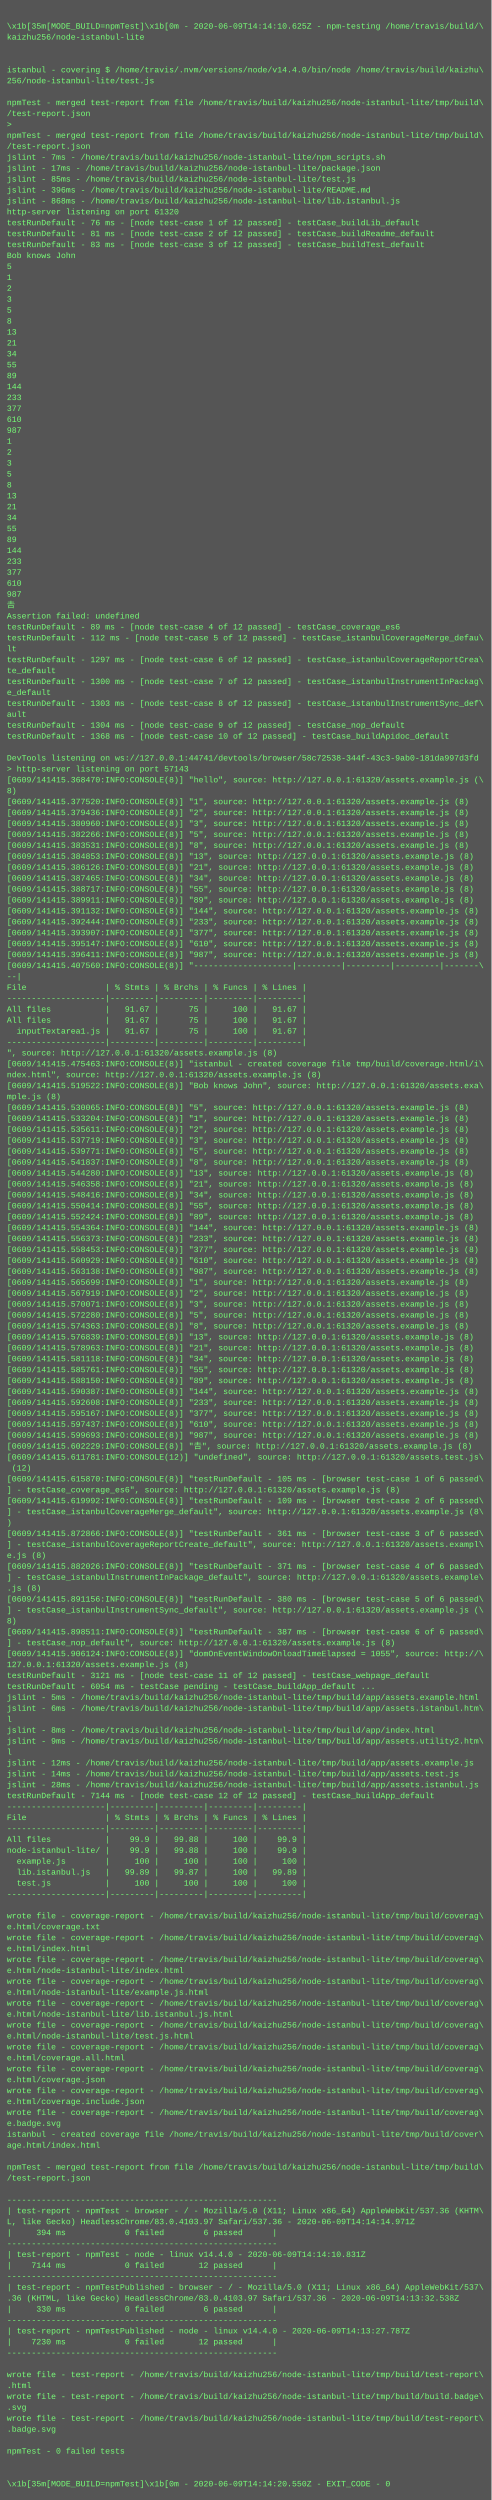
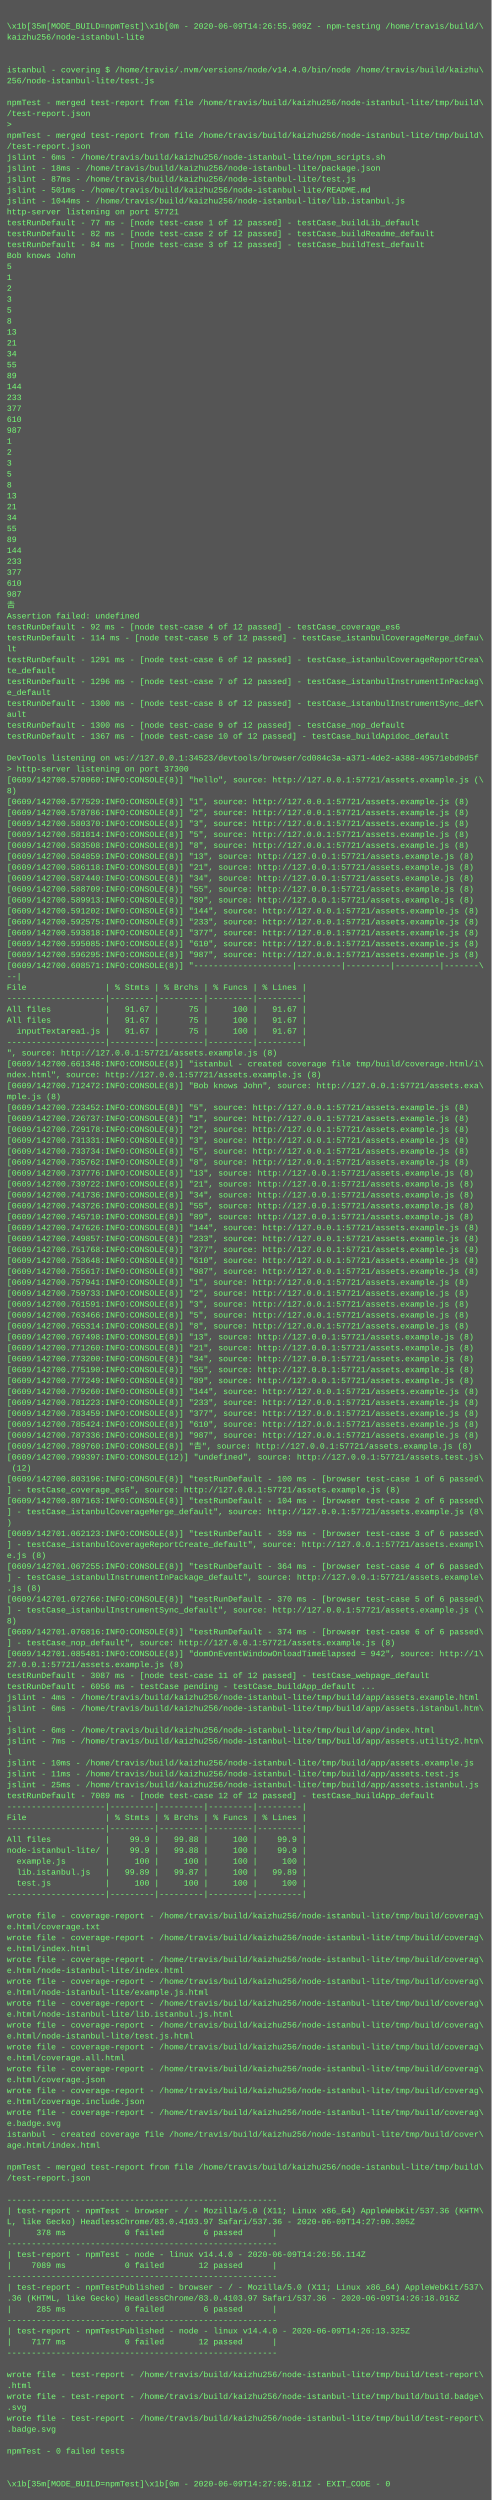
<svg xmlns="http://www.w3.org/2000/svg" height="3662" width="720">
  <rect height="3662" fill="#555" width="720" />
  <text fill="#7f7" font-family="Courier New" font-size="12" xml:space="preserve">
    <tspan x="10" y="26" />
-     <tspan x="10" y="42">\x1b[35m[MODE_BUILD=npmTest]\x1b[0m - 2020-06-09T14:14:10.625Z - npm-testing /home/travis/build/\</tspan>
+     <tspan x="10" y="42">\x1b[35m[MODE_BUILD=npmTest]\x1b[0m - 2020-06-09T14:26:55.909Z - npm-testing /home/travis/build/\</tspan>
    <tspan x="10" y="58">kaizhu256/node-istanbul-lite</tspan>
    <tspan x="10" y="74" />
    <tspan x="10" y="90" />
    <tspan x="10" y="106">istanbul - covering $ /home/travis/.nvm/versions/node/v14.4.0/bin/node /home/travis/build/kaizhu\</tspan>
    <tspan x="10" y="122">256/node-istanbul-lite/test.js</tspan>
    <tspan x="10" y="138" />
    <tspan x="10" y="154">npmTest - merged test-report from file /home/travis/build/kaizhu256/node-istanbul-lite/tmp/build\</tspan>
    <tspan x="10" y="170">/test-report.json</tspan>
    <tspan x="10" y="186">&gt; </tspan>
    <tspan x="10" y="202">npmTest - merged test-report from file /home/travis/build/kaizhu256/node-istanbul-lite/tmp/build\</tspan>
    <tspan x="10" y="218">/test-report.json</tspan>
-     <tspan x="10" y="234">jslint - 7ms - /home/travis/build/kaizhu256/node-istanbul-lite/npm_scripts.sh</tspan>
-     <tspan x="10" y="250">jslint - 17ms - /home/travis/build/kaizhu256/node-istanbul-lite/package.json</tspan>
-     <tspan x="10" y="266">jslint - 85ms - /home/travis/build/kaizhu256/node-istanbul-lite/test.js</tspan>
-     <tspan x="10" y="282">jslint - 396ms - /home/travis/build/kaizhu256/node-istanbul-lite/README.md</tspan>
-     <tspan x="10" y="298">jslint - 868ms - /home/travis/build/kaizhu256/node-istanbul-lite/lib.istanbul.js</tspan>
-     <tspan x="10" y="314">http-server listening on port 61320</tspan>
-     <tspan x="10" y="330">testRunDefault - 76 ms - [node test-case 1 of 12 passed] - testCase_buildLib_default</tspan>
-     <tspan x="10" y="346">testRunDefault - 81 ms - [node test-case 2 of 12 passed] - testCase_buildReadme_default</tspan>
-     <tspan x="10" y="362">testRunDefault - 83 ms - [node test-case 3 of 12 passed] - testCase_buildTest_default</tspan>
+     <tspan x="10" y="234">jslint - 6ms - /home/travis/build/kaizhu256/node-istanbul-lite/npm_scripts.sh</tspan>
+     <tspan x="10" y="250">jslint - 18ms - /home/travis/build/kaizhu256/node-istanbul-lite/package.json</tspan>
+     <tspan x="10" y="266">jslint - 87ms - /home/travis/build/kaizhu256/node-istanbul-lite/test.js</tspan>
+     <tspan x="10" y="282">jslint - 501ms - /home/travis/build/kaizhu256/node-istanbul-lite/README.md</tspan>
+     <tspan x="10" y="298">jslint - 1044ms - /home/travis/build/kaizhu256/node-istanbul-lite/lib.istanbul.js</tspan>
+     <tspan x="10" y="314">http-server listening on port 57721</tspan>
+     <tspan x="10" y="330">testRunDefault - 77 ms - [node test-case 1 of 12 passed] - testCase_buildLib_default</tspan>
+     <tspan x="10" y="346">testRunDefault - 82 ms - [node test-case 2 of 12 passed] - testCase_buildReadme_default</tspan>
+     <tspan x="10" y="362">testRunDefault - 84 ms - [node test-case 3 of 12 passed] - testCase_buildTest_default</tspan>
    <tspan x="10" y="378">Bob knows John</tspan>
    <tspan x="10" y="394">5</tspan>
    <tspan x="10" y="410">1</tspan>
    <tspan x="10" y="426">2</tspan>
    <tspan x="10" y="442">3</tspan>
    <tspan x="10" y="458">5</tspan>
    <tspan x="10" y="474">8</tspan>
    <tspan x="10" y="490">13</tspan>
    <tspan x="10" y="506">21</tspan>
    <tspan x="10" y="522">34</tspan>
    <tspan x="10" y="538">55</tspan>
    <tspan x="10" y="554">89</tspan>
    <tspan x="10" y="570">144</tspan>
    <tspan x="10" y="586">233</tspan>
    <tspan x="10" y="602">377</tspan>
    <tspan x="10" y="618">610</tspan>
    <tspan x="10" y="634">987</tspan>
    <tspan x="10" y="650">1</tspan>
    <tspan x="10" y="666">2</tspan>
    <tspan x="10" y="682">3</tspan>
    <tspan x="10" y="698">5</tspan>
    <tspan x="10" y="714">8</tspan>
    <tspan x="10" y="730">13</tspan>
    <tspan x="10" y="746">21</tspan>
    <tspan x="10" y="762">34</tspan>
    <tspan x="10" y="778">55</tspan>
    <tspan x="10" y="794">89</tspan>
    <tspan x="10" y="810">144</tspan>
    <tspan x="10" y="826">233</tspan>
    <tspan x="10" y="842">377</tspan>
    <tspan x="10" y="858">610</tspan>
    <tspan x="10" y="874">987</tspan>
    <tspan x="10" y="890">𠮷</tspan>
    <tspan x="10" y="906">Assertion failed: undefined</tspan>
-     <tspan x="10" y="922">testRunDefault - 89 ms - [node test-case 4 of 12 passed] - testCase_coverage_es6</tspan>
-     <tspan x="10" y="938">testRunDefault - 112 ms - [node test-case 5 of 12 passed] - testCase_istanbulCoverageMerge_defau\</tspan>
+     <tspan x="10" y="922">testRunDefault - 92 ms - [node test-case 4 of 12 passed] - testCase_coverage_es6</tspan>
+     <tspan x="10" y="938">testRunDefault - 114 ms - [node test-case 5 of 12 passed] - testCase_istanbulCoverageMerge_defau\</tspan>
    <tspan x="10" y="954">lt</tspan>
-     <tspan x="10" y="970">testRunDefault - 1297 ms - [node test-case 6 of 12 passed] - testCase_istanbulCoverageReportCrea\</tspan>
+     <tspan x="10" y="970">testRunDefault - 1291 ms - [node test-case 6 of 12 passed] - testCase_istanbulCoverageReportCrea\</tspan>
    <tspan x="10" y="986">te_default</tspan>
-     <tspan x="10" y="1002">testRunDefault - 1300 ms - [node test-case 7 of 12 passed] - testCase_istanbulInstrumentInPackag\</tspan>
+     <tspan x="10" y="1002">testRunDefault - 1296 ms - [node test-case 7 of 12 passed] - testCase_istanbulInstrumentInPackag\</tspan>
    <tspan x="10" y="1018">e_default</tspan>
-     <tspan x="10" y="1034">testRunDefault - 1303 ms - [node test-case 8 of 12 passed] - testCase_istanbulInstrumentSync_def\</tspan>
+     <tspan x="10" y="1034">testRunDefault - 1300 ms - [node test-case 8 of 12 passed] - testCase_istanbulInstrumentSync_def\</tspan>
    <tspan x="10" y="1050">ault</tspan>
-     <tspan x="10" y="1066">testRunDefault - 1304 ms - [node test-case 9 of 12 passed] - testCase_nop_default</tspan>
-     <tspan x="10" y="1082">testRunDefault - 1368 ms - [node test-case 10 of 12 passed] - testCase_buildApidoc_default</tspan>
+     <tspan x="10" y="1066">testRunDefault - 1300 ms - [node test-case 9 of 12 passed] - testCase_nop_default</tspan>
+     <tspan x="10" y="1082">testRunDefault - 1367 ms - [node test-case 10 of 12 passed] - testCase_buildApidoc_default</tspan>
    <tspan x="10" y="1098" />
-     <tspan x="10" y="1114">DevTools listening on ws://127.0.0.1:44741/devtools/browser/58c72538-344f-43c3-9ab0-181da997d3fd</tspan>
-     <tspan x="10" y="1130">&gt; http-server listening on port 57143</tspan>
-     <tspan x="10" y="1146">[0609/141415.368470:INFO:CONSOLE(8)] "hello", source: http://127.0.0.1:61320/assets.example.js (\</tspan>
+     <tspan x="10" y="1114">DevTools listening on ws://127.0.0.1:34523/devtools/browser/cd084c3a-a371-4de2-a388-49571ebd9d5f</tspan>
+     <tspan x="10" y="1130">&gt; http-server listening on port 37300</tspan>
+     <tspan x="10" y="1146">[0609/142700.570060:INFO:CONSOLE(8)] "hello", source: http://127.0.0.1:57721/assets.example.js (\</tspan>
    <tspan x="10" y="1162">8)</tspan>
-     <tspan x="10" y="1178">[0609/141415.377520:INFO:CONSOLE(8)] "1", source: http://127.0.0.1:61320/assets.example.js (8)</tspan>
-     <tspan x="10" y="1194">[0609/141415.379436:INFO:CONSOLE(8)] "2", source: http://127.0.0.1:61320/assets.example.js (8)</tspan>
-     <tspan x="10" y="1210">[0609/141415.380960:INFO:CONSOLE(8)] "3", source: http://127.0.0.1:61320/assets.example.js (8)</tspan>
-     <tspan x="10" y="1226">[0609/141415.382266:INFO:CONSOLE(8)] "5", source: http://127.0.0.1:61320/assets.example.js (8)</tspan>
-     <tspan x="10" y="1242">[0609/141415.383531:INFO:CONSOLE(8)] "8", source: http://127.0.0.1:61320/assets.example.js (8)</tspan>
-     <tspan x="10" y="1258">[0609/141415.384853:INFO:CONSOLE(8)] "13", source: http://127.0.0.1:61320/assets.example.js (8)</tspan>
-     <tspan x="10" y="1274">[0609/141415.386126:INFO:CONSOLE(8)] "21", source: http://127.0.0.1:61320/assets.example.js (8)</tspan>
-     <tspan x="10" y="1290">[0609/141415.387465:INFO:CONSOLE(8)] "34", source: http://127.0.0.1:61320/assets.example.js (8)</tspan>
-     <tspan x="10" y="1306">[0609/141415.388717:INFO:CONSOLE(8)] "55", source: http://127.0.0.1:61320/assets.example.js (8)</tspan>
-     <tspan x="10" y="1322">[0609/141415.389911:INFO:CONSOLE(8)] "89", source: http://127.0.0.1:61320/assets.example.js (8)</tspan>
-     <tspan x="10" y="1338">[0609/141415.391132:INFO:CONSOLE(8)] "144", source: http://127.0.0.1:61320/assets.example.js (8)</tspan>
-     <tspan x="10" y="1354">[0609/141415.392444:INFO:CONSOLE(8)] "233", source: http://127.0.0.1:61320/assets.example.js (8)</tspan>
-     <tspan x="10" y="1370">[0609/141415.393907:INFO:CONSOLE(8)] "377", source: http://127.0.0.1:61320/assets.example.js (8)</tspan>
-     <tspan x="10" y="1386">[0609/141415.395147:INFO:CONSOLE(8)] "610", source: http://127.0.0.1:61320/assets.example.js (8)</tspan>
-     <tspan x="10" y="1402">[0609/141415.396411:INFO:CONSOLE(8)] "987", source: http://127.0.0.1:61320/assets.example.js (8)</tspan>
-     <tspan x="10" y="1418">[0609/141415.407560:INFO:CONSOLE(8)] "--------------------|---------|---------|---------|-------\</tspan>
+     <tspan x="10" y="1178">[0609/142700.577529:INFO:CONSOLE(8)] "1", source: http://127.0.0.1:57721/assets.example.js (8)</tspan>
+     <tspan x="10" y="1194">[0609/142700.578786:INFO:CONSOLE(8)] "2", source: http://127.0.0.1:57721/assets.example.js (8)</tspan>
+     <tspan x="10" y="1210">[0609/142700.580370:INFO:CONSOLE(8)] "3", source: http://127.0.0.1:57721/assets.example.js (8)</tspan>
+     <tspan x="10" y="1226">[0609/142700.581814:INFO:CONSOLE(8)] "5", source: http://127.0.0.1:57721/assets.example.js (8)</tspan>
+     <tspan x="10" y="1242">[0609/142700.583508:INFO:CONSOLE(8)] "8", source: http://127.0.0.1:57721/assets.example.js (8)</tspan>
+     <tspan x="10" y="1258">[0609/142700.584859:INFO:CONSOLE(8)] "13", source: http://127.0.0.1:57721/assets.example.js (8)</tspan>
+     <tspan x="10" y="1274">[0609/142700.586118:INFO:CONSOLE(8)] "21", source: http://127.0.0.1:57721/assets.example.js (8)</tspan>
+     <tspan x="10" y="1290">[0609/142700.587440:INFO:CONSOLE(8)] "34", source: http://127.0.0.1:57721/assets.example.js (8)</tspan>
+     <tspan x="10" y="1306">[0609/142700.588709:INFO:CONSOLE(8)] "55", source: http://127.0.0.1:57721/assets.example.js (8)</tspan>
+     <tspan x="10" y="1322">[0609/142700.589913:INFO:CONSOLE(8)] "89", source: http://127.0.0.1:57721/assets.example.js (8)</tspan>
+     <tspan x="10" y="1338">[0609/142700.591202:INFO:CONSOLE(8)] "144", source: http://127.0.0.1:57721/assets.example.js (8)</tspan>
+     <tspan x="10" y="1354">[0609/142700.592575:INFO:CONSOLE(8)] "233", source: http://127.0.0.1:57721/assets.example.js (8)</tspan>
+     <tspan x="10" y="1370">[0609/142700.593818:INFO:CONSOLE(8)] "377", source: http://127.0.0.1:57721/assets.example.js (8)</tspan>
+     <tspan x="10" y="1386">[0609/142700.595085:INFO:CONSOLE(8)] "610", source: http://127.0.0.1:57721/assets.example.js (8)</tspan>
+     <tspan x="10" y="1402">[0609/142700.596295:INFO:CONSOLE(8)] "987", source: http://127.0.0.1:57721/assets.example.js (8)</tspan>
+     <tspan x="10" y="1418">[0609/142700.608571:INFO:CONSOLE(8)] "--------------------|---------|---------|---------|-------\</tspan>
    <tspan x="10" y="1434">--|</tspan>
    <tspan x="10" y="1450">File                | % Stmts | % Brchs | % Funcs | % Lines |</tspan>
    <tspan x="10" y="1466">--------------------|---------|---------|---------|---------|</tspan>
    <tspan x="10" y="1482">All files           |   91.67 |      75 |     100 |   91.67 |</tspan>
    <tspan x="10" y="1498">All files           |   91.67 |      75 |     100 |   91.67 |</tspan>
    <tspan x="10" y="1514">  inputTextarea1.js |   91.67 |      75 |     100 |   91.67 |</tspan>
    <tspan x="10" y="1530">--------------------|---------|---------|---------|---------|</tspan>
-     <tspan x="10" y="1546">", source: http://127.0.0.1:61320/assets.example.js (8)</tspan>
-     <tspan x="10" y="1562">[0609/141415.475463:INFO:CONSOLE(8)] "istanbul - created coverage file tmp/build/coverage.html/i\</tspan>
-     <tspan x="10" y="1578">ndex.html", source: http://127.0.0.1:61320/assets.example.js (8)</tspan>
-     <tspan x="10" y="1594">[0609/141415.519522:INFO:CONSOLE(8)] "Bob knows John", source: http://127.0.0.1:61320/assets.exa\</tspan>
+     <tspan x="10" y="1546">", source: http://127.0.0.1:57721/assets.example.js (8)</tspan>
+     <tspan x="10" y="1562">[0609/142700.661348:INFO:CONSOLE(8)] "istanbul - created coverage file tmp/build/coverage.html/i\</tspan>
+     <tspan x="10" y="1578">ndex.html", source: http://127.0.0.1:57721/assets.example.js (8)</tspan>
+     <tspan x="10" y="1594">[0609/142700.712472:INFO:CONSOLE(8)] "Bob knows John", source: http://127.0.0.1:57721/assets.exa\</tspan>
    <tspan x="10" y="1610">mple.js (8)</tspan>
-     <tspan x="10" y="1626">[0609/141415.530065:INFO:CONSOLE(8)] "5", source: http://127.0.0.1:61320/assets.example.js (8)</tspan>
-     <tspan x="10" y="1642">[0609/141415.533204:INFO:CONSOLE(8)] "1", source: http://127.0.0.1:61320/assets.example.js (8)</tspan>
-     <tspan x="10" y="1658">[0609/141415.535611:INFO:CONSOLE(8)] "2", source: http://127.0.0.1:61320/assets.example.js (8)</tspan>
-     <tspan x="10" y="1674">[0609/141415.537719:INFO:CONSOLE(8)] "3", source: http://127.0.0.1:61320/assets.example.js (8)</tspan>
-     <tspan x="10" y="1690">[0609/141415.539771:INFO:CONSOLE(8)] "5", source: http://127.0.0.1:61320/assets.example.js (8)</tspan>
-     <tspan x="10" y="1706">[0609/141415.541837:INFO:CONSOLE(8)] "8", source: http://127.0.0.1:61320/assets.example.js (8)</tspan>
-     <tspan x="10" y="1722">[0609/141415.544280:INFO:CONSOLE(8)] "13", source: http://127.0.0.1:61320/assets.example.js (8)</tspan>
-     <tspan x="10" y="1738">[0609/141415.546358:INFO:CONSOLE(8)] "21", source: http://127.0.0.1:61320/assets.example.js (8)</tspan>
-     <tspan x="10" y="1754">[0609/141415.548416:INFO:CONSOLE(8)] "34", source: http://127.0.0.1:61320/assets.example.js (8)</tspan>
-     <tspan x="10" y="1770">[0609/141415.550414:INFO:CONSOLE(8)] "55", source: http://127.0.0.1:61320/assets.example.js (8)</tspan>
-     <tspan x="10" y="1786">[0609/141415.552424:INFO:CONSOLE(8)] "89", source: http://127.0.0.1:61320/assets.example.js (8)</tspan>
-     <tspan x="10" y="1802">[0609/141415.554364:INFO:CONSOLE(8)] "144", source: http://127.0.0.1:61320/assets.example.js (8)</tspan>
-     <tspan x="10" y="1818">[0609/141415.556373:INFO:CONSOLE(8)] "233", source: http://127.0.0.1:61320/assets.example.js (8)</tspan>
-     <tspan x="10" y="1834">[0609/141415.558453:INFO:CONSOLE(8)] "377", source: http://127.0.0.1:61320/assets.example.js (8)</tspan>
-     <tspan x="10" y="1850">[0609/141415.560929:INFO:CONSOLE(8)] "610", source: http://127.0.0.1:61320/assets.example.js (8)</tspan>
-     <tspan x="10" y="1866">[0609/141415.563138:INFO:CONSOLE(8)] "987", source: http://127.0.0.1:61320/assets.example.js (8)</tspan>
-     <tspan x="10" y="1882">[0609/141415.565699:INFO:CONSOLE(8)] "1", source: http://127.0.0.1:61320/assets.example.js (8)</tspan>
-     <tspan x="10" y="1898">[0609/141415.567919:INFO:CONSOLE(8)] "2", source: http://127.0.0.1:61320/assets.example.js (8)</tspan>
-     <tspan x="10" y="1914">[0609/141415.570071:INFO:CONSOLE(8)] "3", source: http://127.0.0.1:61320/assets.example.js (8)</tspan>
-     <tspan x="10" y="1930">[0609/141415.572280:INFO:CONSOLE(8)] "5", source: http://127.0.0.1:61320/assets.example.js (8)</tspan>
-     <tspan x="10" y="1946">[0609/141415.574363:INFO:CONSOLE(8)] "8", source: http://127.0.0.1:61320/assets.example.js (8)</tspan>
-     <tspan x="10" y="1962">[0609/141415.576839:INFO:CONSOLE(8)] "13", source: http://127.0.0.1:61320/assets.example.js (8)</tspan>
-     <tspan x="10" y="1978">[0609/141415.578963:INFO:CONSOLE(8)] "21", source: http://127.0.0.1:61320/assets.example.js (8)</tspan>
-     <tspan x="10" y="1994">[0609/141415.581118:INFO:CONSOLE(8)] "34", source: http://127.0.0.1:61320/assets.example.js (8)</tspan>
-     <tspan x="10" y="2010">[0609/141415.585761:INFO:CONSOLE(8)] "55", source: http://127.0.0.1:61320/assets.example.js (8)</tspan>
-     <tspan x="10" y="2026">[0609/141415.588150:INFO:CONSOLE(8)] "89", source: http://127.0.0.1:61320/assets.example.js (8)</tspan>
-     <tspan x="10" y="2042">[0609/141415.590387:INFO:CONSOLE(8)] "144", source: http://127.0.0.1:61320/assets.example.js (8)</tspan>
-     <tspan x="10" y="2058">[0609/141415.592608:INFO:CONSOLE(8)] "233", source: http://127.0.0.1:61320/assets.example.js (8)</tspan>
-     <tspan x="10" y="2074">[0609/141415.595167:INFO:CONSOLE(8)] "377", source: http://127.0.0.1:61320/assets.example.js (8)</tspan>
-     <tspan x="10" y="2090">[0609/141415.597437:INFO:CONSOLE(8)] "610", source: http://127.0.0.1:61320/assets.example.js (8)</tspan>
-     <tspan x="10" y="2106">[0609/141415.599693:INFO:CONSOLE(8)] "987", source: http://127.0.0.1:61320/assets.example.js (8)</tspan>
-     <tspan x="10" y="2122">[0609/141415.602229:INFO:CONSOLE(8)] "𠮷", source: http://127.0.0.1:61320/assets.example.js (8)</tspan>
-     <tspan x="10" y="2138">[0609/141415.611781:INFO:CONSOLE(12)] "undefined", source: http://127.0.0.1:61320/assets.test.js\</tspan>
+     <tspan x="10" y="1626">[0609/142700.723452:INFO:CONSOLE(8)] "5", source: http://127.0.0.1:57721/assets.example.js (8)</tspan>
+     <tspan x="10" y="1642">[0609/142700.726737:INFO:CONSOLE(8)] "1", source: http://127.0.0.1:57721/assets.example.js (8)</tspan>
+     <tspan x="10" y="1658">[0609/142700.729178:INFO:CONSOLE(8)] "2", source: http://127.0.0.1:57721/assets.example.js (8)</tspan>
+     <tspan x="10" y="1674">[0609/142700.731331:INFO:CONSOLE(8)] "3", source: http://127.0.0.1:57721/assets.example.js (8)</tspan>
+     <tspan x="10" y="1690">[0609/142700.733734:INFO:CONSOLE(8)] "5", source: http://127.0.0.1:57721/assets.example.js (8)</tspan>
+     <tspan x="10" y="1706">[0609/142700.735762:INFO:CONSOLE(8)] "8", source: http://127.0.0.1:57721/assets.example.js (8)</tspan>
+     <tspan x="10" y="1722">[0609/142700.737776:INFO:CONSOLE(8)] "13", source: http://127.0.0.1:57721/assets.example.js (8)</tspan>
+     <tspan x="10" y="1738">[0609/142700.739722:INFO:CONSOLE(8)] "21", source: http://127.0.0.1:57721/assets.example.js (8)</tspan>
+     <tspan x="10" y="1754">[0609/142700.741736:INFO:CONSOLE(8)] "34", source: http://127.0.0.1:57721/assets.example.js (8)</tspan>
+     <tspan x="10" y="1770">[0609/142700.743726:INFO:CONSOLE(8)] "55", source: http://127.0.0.1:57721/assets.example.js (8)</tspan>
+     <tspan x="10" y="1786">[0609/142700.745710:INFO:CONSOLE(8)] "89", source: http://127.0.0.1:57721/assets.example.js (8)</tspan>
+     <tspan x="10" y="1802">[0609/142700.747626:INFO:CONSOLE(8)] "144", source: http://127.0.0.1:57721/assets.example.js (8)</tspan>
+     <tspan x="10" y="1818">[0609/142700.749857:INFO:CONSOLE(8)] "233", source: http://127.0.0.1:57721/assets.example.js (8)</tspan>
+     <tspan x="10" y="1834">[0609/142700.751768:INFO:CONSOLE(8)] "377", source: http://127.0.0.1:57721/assets.example.js (8)</tspan>
+     <tspan x="10" y="1850">[0609/142700.753648:INFO:CONSOLE(8)] "610", source: http://127.0.0.1:57721/assets.example.js (8)</tspan>
+     <tspan x="10" y="1866">[0609/142700.755617:INFO:CONSOLE(8)] "987", source: http://127.0.0.1:57721/assets.example.js (8)</tspan>
+     <tspan x="10" y="1882">[0609/142700.757941:INFO:CONSOLE(8)] "1", source: http://127.0.0.1:57721/assets.example.js (8)</tspan>
+     <tspan x="10" y="1898">[0609/142700.759733:INFO:CONSOLE(8)] "2", source: http://127.0.0.1:57721/assets.example.js (8)</tspan>
+     <tspan x="10" y="1914">[0609/142700.761591:INFO:CONSOLE(8)] "3", source: http://127.0.0.1:57721/assets.example.js (8)</tspan>
+     <tspan x="10" y="1930">[0609/142700.763466:INFO:CONSOLE(8)] "5", source: http://127.0.0.1:57721/assets.example.js (8)</tspan>
+     <tspan x="10" y="1946">[0609/142700.765314:INFO:CONSOLE(8)] "8", source: http://127.0.0.1:57721/assets.example.js (8)</tspan>
+     <tspan x="10" y="1962">[0609/142700.767498:INFO:CONSOLE(8)] "13", source: http://127.0.0.1:57721/assets.example.js (8)</tspan>
+     <tspan x="10" y="1978">[0609/142700.771260:INFO:CONSOLE(8)] "21", source: http://127.0.0.1:57721/assets.example.js (8)</tspan>
+     <tspan x="10" y="1994">[0609/142700.773200:INFO:CONSOLE(8)] "34", source: http://127.0.0.1:57721/assets.example.js (8)</tspan>
+     <tspan x="10" y="2010">[0609/142700.775190:INFO:CONSOLE(8)] "55", source: http://127.0.0.1:57721/assets.example.js (8)</tspan>
+     <tspan x="10" y="2026">[0609/142700.777249:INFO:CONSOLE(8)] "89", source: http://127.0.0.1:57721/assets.example.js (8)</tspan>
+     <tspan x="10" y="2042">[0609/142700.779260:INFO:CONSOLE(8)] "144", source: http://127.0.0.1:57721/assets.example.js (8)</tspan>
+     <tspan x="10" y="2058">[0609/142700.781223:INFO:CONSOLE(8)] "233", source: http://127.0.0.1:57721/assets.example.js (8)</tspan>
+     <tspan x="10" y="2074">[0609/142700.783459:INFO:CONSOLE(8)] "377", source: http://127.0.0.1:57721/assets.example.js (8)</tspan>
+     <tspan x="10" y="2090">[0609/142700.785424:INFO:CONSOLE(8)] "610", source: http://127.0.0.1:57721/assets.example.js (8)</tspan>
+     <tspan x="10" y="2106">[0609/142700.787336:INFO:CONSOLE(8)] "987", source: http://127.0.0.1:57721/assets.example.js (8)</tspan>
+     <tspan x="10" y="2122">[0609/142700.789760:INFO:CONSOLE(8)] "𠮷", source: http://127.0.0.1:57721/assets.example.js (8)</tspan>
+     <tspan x="10" y="2138">[0609/142700.799397:INFO:CONSOLE(12)] "undefined", source: http://127.0.0.1:57721/assets.test.js\</tspan>
    <tspan x="10" y="2154"> (12)</tspan>
-     <tspan x="10" y="2170">[0609/141415.615870:INFO:CONSOLE(8)] "testRunDefault - 105 ms - [browser test-case 1 of 6 passed\</tspan>
-     <tspan x="10" y="2186">] - testCase_coverage_es6", source: http://127.0.0.1:61320/assets.example.js (8)</tspan>
-     <tspan x="10" y="2202">[0609/141415.619992:INFO:CONSOLE(8)] "testRunDefault - 109 ms - [browser test-case 2 of 6 passed\</tspan>
-     <tspan x="10" y="2218">] - testCase_istanbulCoverageMerge_default", source: http://127.0.0.1:61320/assets.example.js (8\</tspan>
+     <tspan x="10" y="2170">[0609/142700.803196:INFO:CONSOLE(8)] "testRunDefault - 100 ms - [browser test-case 1 of 6 passed\</tspan>
+     <tspan x="10" y="2186">] - testCase_coverage_es6", source: http://127.0.0.1:57721/assets.example.js (8)</tspan>
+     <tspan x="10" y="2202">[0609/142700.807163:INFO:CONSOLE(8)] "testRunDefault - 104 ms - [browser test-case 2 of 6 passed\</tspan>
+     <tspan x="10" y="2218">] - testCase_istanbulCoverageMerge_default", source: http://127.0.0.1:57721/assets.example.js (8\</tspan>
    <tspan x="10" y="2234">)</tspan>
-     <tspan x="10" y="2250">[0609/141415.872866:INFO:CONSOLE(8)] "testRunDefault - 361 ms - [browser test-case 3 of 6 passed\</tspan>
-     <tspan x="10" y="2266">] - testCase_istanbulCoverageReportCreate_default", source: http://127.0.0.1:61320/assets.exampl\</tspan>
+     <tspan x="10" y="2250">[0609/142701.062123:INFO:CONSOLE(8)] "testRunDefault - 359 ms - [browser test-case 3 of 6 passed\</tspan>
+     <tspan x="10" y="2266">] - testCase_istanbulCoverageReportCreate_default", source: http://127.0.0.1:57721/assets.exampl\</tspan>
    <tspan x="10" y="2282">e.js (8)</tspan>
-     <tspan x="10" y="2298">[0609/141415.882026:INFO:CONSOLE(8)] "testRunDefault - 371 ms - [browser test-case 4 of 6 passed\</tspan>
-     <tspan x="10" y="2314">] - testCase_istanbulInstrumentInPackage_default", source: http://127.0.0.1:61320/assets.example\</tspan>
+     <tspan x="10" y="2298">[0609/142701.067255:INFO:CONSOLE(8)] "testRunDefault - 364 ms - [browser test-case 4 of 6 passed\</tspan>
+     <tspan x="10" y="2314">] - testCase_istanbulInstrumentInPackage_default", source: http://127.0.0.1:57721/assets.example\</tspan>
    <tspan x="10" y="2330">.js (8)</tspan>
-     <tspan x="10" y="2346">[0609/141415.891156:INFO:CONSOLE(8)] "testRunDefault - 380 ms - [browser test-case 5 of 6 passed\</tspan>
-     <tspan x="10" y="2362">] - testCase_istanbulInstrumentSync_default", source: http://127.0.0.1:61320/assets.example.js (\</tspan>
+     <tspan x="10" y="2346">[0609/142701.072766:INFO:CONSOLE(8)] "testRunDefault - 370 ms - [browser test-case 5 of 6 passed\</tspan>
+     <tspan x="10" y="2362">] - testCase_istanbulInstrumentSync_default", source: http://127.0.0.1:57721/assets.example.js (\</tspan>
    <tspan x="10" y="2378">8)</tspan>
-     <tspan x="10" y="2394">[0609/141415.898511:INFO:CONSOLE(8)] "testRunDefault - 387 ms - [browser test-case 6 of 6 passed\</tspan>
-     <tspan x="10" y="2410">] - testCase_nop_default", source: http://127.0.0.1:61320/assets.example.js (8)</tspan>
-     <tspan x="10" y="2426">[0609/141415.906124:INFO:CONSOLE(8)] "domOnEventWindowOnloadTimeElapsed = 1055", source: http://\</tspan>
-     <tspan x="10" y="2442">127.0.0.1:61320/assets.example.js (8)</tspan>
-     <tspan x="10" y="2458">testRunDefault - 3121 ms - [node test-case 11 of 12 passed] - testCase_webpage_default</tspan>
-     <tspan x="10" y="2474">testRunDefault - 6054 ms - testCase pending - testCase_buildApp_default ...</tspan>
-     <tspan x="10" y="2490">jslint - 5ms - /home/travis/build/kaizhu256/node-istanbul-lite/tmp/build/app/assets.example.html</tspan>
+     <tspan x="10" y="2394">[0609/142701.076816:INFO:CONSOLE(8)] "testRunDefault - 374 ms - [browser test-case 6 of 6 passed\</tspan>
+     <tspan x="10" y="2410">] - testCase_nop_default", source: http://127.0.0.1:57721/assets.example.js (8)</tspan>
+     <tspan x="10" y="2426">[0609/142701.085481:INFO:CONSOLE(8)] "domOnEventWindowOnloadTimeElapsed = 942", source: http://1\</tspan>
+     <tspan x="10" y="2442">27.0.0.1:57721/assets.example.js (8)</tspan>
+     <tspan x="10" y="2458">testRunDefault - 3087 ms - [node test-case 11 of 12 passed] - testCase_webpage_default</tspan>
+     <tspan x="10" y="2474">testRunDefault - 6056 ms - testCase pending - testCase_buildApp_default ...</tspan>
+     <tspan x="10" y="2490">jslint - 4ms - /home/travis/build/kaizhu256/node-istanbul-lite/tmp/build/app/assets.example.html</tspan>
    <tspan x="10" y="2506">jslint - 6ms - /home/travis/build/kaizhu256/node-istanbul-lite/tmp/build/app/assets.istanbul.htm\</tspan>
    <tspan x="10" y="2522">l</tspan>
-     <tspan x="10" y="2538">jslint - 8ms - /home/travis/build/kaizhu256/node-istanbul-lite/tmp/build/app/index.html</tspan>
-     <tspan x="10" y="2554">jslint - 9ms - /home/travis/build/kaizhu256/node-istanbul-lite/tmp/build/app/assets.utility2.htm\</tspan>
+     <tspan x="10" y="2538">jslint - 6ms - /home/travis/build/kaizhu256/node-istanbul-lite/tmp/build/app/index.html</tspan>
+     <tspan x="10" y="2554">jslint - 7ms - /home/travis/build/kaizhu256/node-istanbul-lite/tmp/build/app/assets.utility2.htm\</tspan>
    <tspan x="10" y="2570">l</tspan>
-     <tspan x="10" y="2586">jslint - 12ms - /home/travis/build/kaizhu256/node-istanbul-lite/tmp/build/app/assets.example.js</tspan>
-     <tspan x="10" y="2602">jslint - 14ms - /home/travis/build/kaizhu256/node-istanbul-lite/tmp/build/app/assets.test.js</tspan>
-     <tspan x="10" y="2618">jslint - 28ms - /home/travis/build/kaizhu256/node-istanbul-lite/tmp/build/app/assets.istanbul.js</tspan>
-     <tspan x="10" y="2634">testRunDefault - 7144 ms - [node test-case 12 of 12 passed] - testCase_buildApp_default</tspan>
+     <tspan x="10" y="2586">jslint - 10ms - /home/travis/build/kaizhu256/node-istanbul-lite/tmp/build/app/assets.example.js</tspan>
+     <tspan x="10" y="2602">jslint - 11ms - /home/travis/build/kaizhu256/node-istanbul-lite/tmp/build/app/assets.test.js</tspan>
+     <tspan x="10" y="2618">jslint - 25ms - /home/travis/build/kaizhu256/node-istanbul-lite/tmp/build/app/assets.istanbul.js</tspan>
+     <tspan x="10" y="2634">testRunDefault - 7089 ms - [node test-case 12 of 12 passed] - testCase_buildApp_default</tspan>
    <tspan x="10" y="2650">--------------------|---------|---------|---------|---------|</tspan>
    <tspan x="10" y="2666">File                | % Stmts | % Brchs | % Funcs | % Lines |</tspan>
    <tspan x="10" y="2682">--------------------|---------|---------|---------|---------|</tspan>
    <tspan x="10" y="2698">All files           |    99.9 |   99.88 |     100 |    99.9 |</tspan>
    <tspan x="10" y="2714">node-istanbul-lite/ |    99.9 |   99.88 |     100 |    99.9 |</tspan>
    <tspan x="10" y="2730">  example.js        |     100 |     100 |     100 |     100 |</tspan>
    <tspan x="10" y="2746">  lib.istanbul.js   |   99.89 |   99.87 |     100 |   99.89 |</tspan>
    <tspan x="10" y="2762">  test.js           |     100 |     100 |     100 |     100 |</tspan>
    <tspan x="10" y="2778">--------------------|---------|---------|---------|---------|</tspan>
    <tspan x="10" y="2794" />
    <tspan x="10" y="2810">wrote file - coverage-report - /home/travis/build/kaizhu256/node-istanbul-lite/tmp/build/coverag\</tspan>
    <tspan x="10" y="2826">e.html/coverage.txt</tspan>
    <tspan x="10" y="2842">wrote file - coverage-report - /home/travis/build/kaizhu256/node-istanbul-lite/tmp/build/coverag\</tspan>
    <tspan x="10" y="2858">e.html/index.html</tspan>
    <tspan x="10" y="2874">wrote file - coverage-report - /home/travis/build/kaizhu256/node-istanbul-lite/tmp/build/coverag\</tspan>
    <tspan x="10" y="2890">e.html/node-istanbul-lite/index.html</tspan>
    <tspan x="10" y="2906">wrote file - coverage-report - /home/travis/build/kaizhu256/node-istanbul-lite/tmp/build/coverag\</tspan>
    <tspan x="10" y="2922">e.html/node-istanbul-lite/example.js.html</tspan>
    <tspan x="10" y="2938">wrote file - coverage-report - /home/travis/build/kaizhu256/node-istanbul-lite/tmp/build/coverag\</tspan>
    <tspan x="10" y="2954">e.html/node-istanbul-lite/lib.istanbul.js.html</tspan>
    <tspan x="10" y="2970">wrote file - coverage-report - /home/travis/build/kaizhu256/node-istanbul-lite/tmp/build/coverag\</tspan>
    <tspan x="10" y="2986">e.html/node-istanbul-lite/test.js.html</tspan>
    <tspan x="10" y="3002">wrote file - coverage-report - /home/travis/build/kaizhu256/node-istanbul-lite/tmp/build/coverag\</tspan>
    <tspan x="10" y="3018">e.html/coverage.all.html</tspan>
    <tspan x="10" y="3034">wrote file - coverage-report - /home/travis/build/kaizhu256/node-istanbul-lite/tmp/build/coverag\</tspan>
    <tspan x="10" y="3050">e.html/coverage.json</tspan>
    <tspan x="10" y="3066">wrote file - coverage-report - /home/travis/build/kaizhu256/node-istanbul-lite/tmp/build/coverag\</tspan>
    <tspan x="10" y="3082">e.html/coverage.include.json</tspan>
    <tspan x="10" y="3098">wrote file - coverage-report - /home/travis/build/kaizhu256/node-istanbul-lite/tmp/build/coverag\</tspan>
    <tspan x="10" y="3114">e.badge.svg</tspan>
    <tspan x="10" y="3130">istanbul - created coverage file /home/travis/build/kaizhu256/node-istanbul-lite/tmp/build/cover\</tspan>
    <tspan x="10" y="3146">age.html/index.html</tspan>
    <tspan x="10" y="3162" />
    <tspan x="10" y="3178">npmTest - merged test-report from file /home/travis/build/kaizhu256/node-istanbul-lite/tmp/build\</tspan>
    <tspan x="10" y="3194">/test-report.json</tspan>
    <tspan x="10" y="3210" />
    <tspan x="10" y="3226">-------------------------------------------------------</tspan>
    <tspan x="10" y="3242">| test-report - npmTest - browser - / - Mozilla/5.0 (X11; Linux x86_64) AppleWebKit/537.36 (KHTM\</tspan>
-     <tspan x="10" y="3258">L, like Gecko) HeadlessChrome/83.0.4103.97 Safari/537.36 - 2020-06-09T14:14:14.971Z</tspan>
-     <tspan x="10" y="3274">|     394 ms            0 failed        6 passed      |</tspan>
+     <tspan x="10" y="3258">L, like Gecko) HeadlessChrome/83.0.4103.97 Safari/537.36 - 2020-06-09T14:27:00.305Z</tspan>
+     <tspan x="10" y="3274">|     378 ms            0 failed        6 passed      |</tspan>
    <tspan x="10" y="3290">-------------------------------------------------------</tspan>
-     <tspan x="10" y="3306">| test-report - npmTest - node - linux v14.4.0 - 2020-06-09T14:14:10.831Z</tspan>
-     <tspan x="10" y="3322">|    7144 ms            0 failed       12 passed      |</tspan>
+     <tspan x="10" y="3306">| test-report - npmTest - node - linux v14.4.0 - 2020-06-09T14:26:56.114Z</tspan>
+     <tspan x="10" y="3322">|    7089 ms            0 failed       12 passed      |</tspan>
    <tspan x="10" y="3338">-------------------------------------------------------</tspan>
    <tspan x="10" y="3354">| test-report - npmTestPublished - browser - / - Mozilla/5.0 (X11; Linux x86_64) AppleWebKit/537\</tspan>
-     <tspan x="10" y="3370">.36 (KHTML, like Gecko) HeadlessChrome/83.0.4103.97 Safari/537.36 - 2020-06-09T14:13:32.538Z</tspan>
-     <tspan x="10" y="3386">|     330 ms            0 failed        6 passed      |</tspan>
+     <tspan x="10" y="3370">.36 (KHTML, like Gecko) HeadlessChrome/83.0.4103.97 Safari/537.36 - 2020-06-09T14:26:18.016Z</tspan>
+     <tspan x="10" y="3386">|     285 ms            0 failed        6 passed      |</tspan>
    <tspan x="10" y="3402">-------------------------------------------------------</tspan>
-     <tspan x="10" y="3418">| test-report - npmTestPublished - node - linux v14.4.0 - 2020-06-09T14:13:27.787Z</tspan>
-     <tspan x="10" y="3434">|    7230 ms            0 failed       12 passed      |</tspan>
+     <tspan x="10" y="3418">| test-report - npmTestPublished - node - linux v14.4.0 - 2020-06-09T14:26:13.325Z</tspan>
+     <tspan x="10" y="3434">|    7177 ms            0 failed       12 passed      |</tspan>
    <tspan x="10" y="3450">-------------------------------------------------------</tspan>
    <tspan x="10" y="3466" />
    <tspan x="10" y="3482">wrote file - test-report - /home/travis/build/kaizhu256/node-istanbul-lite/tmp/build/test-report\</tspan>
    <tspan x="10" y="3498">.html</tspan>
    <tspan x="10" y="3514">wrote file - test-report - /home/travis/build/kaizhu256/node-istanbul-lite/tmp/build/build.badge\</tspan>
    <tspan x="10" y="3530">.svg</tspan>
    <tspan x="10" y="3546">wrote file - test-report - /home/travis/build/kaizhu256/node-istanbul-lite/tmp/build/test-report\</tspan>
    <tspan x="10" y="3562">.badge.svg</tspan>
    <tspan x="10" y="3578" />
    <tspan x="10" y="3594">npmTest - 0 failed tests</tspan>
    <tspan x="10" y="3610" />
    <tspan x="10" y="3626" />
-     <tspan x="10" y="3642">\x1b[35m[MODE_BUILD=npmTest]\x1b[0m - 2020-06-09T14:14:20.550Z - EXIT_CODE - 0</tspan>
+     <tspan x="10" y="3642">\x1b[35m[MODE_BUILD=npmTest]\x1b[0m - 2020-06-09T14:27:05.811Z - EXIT_CODE - 0</tspan>
  </text>
</svg>
